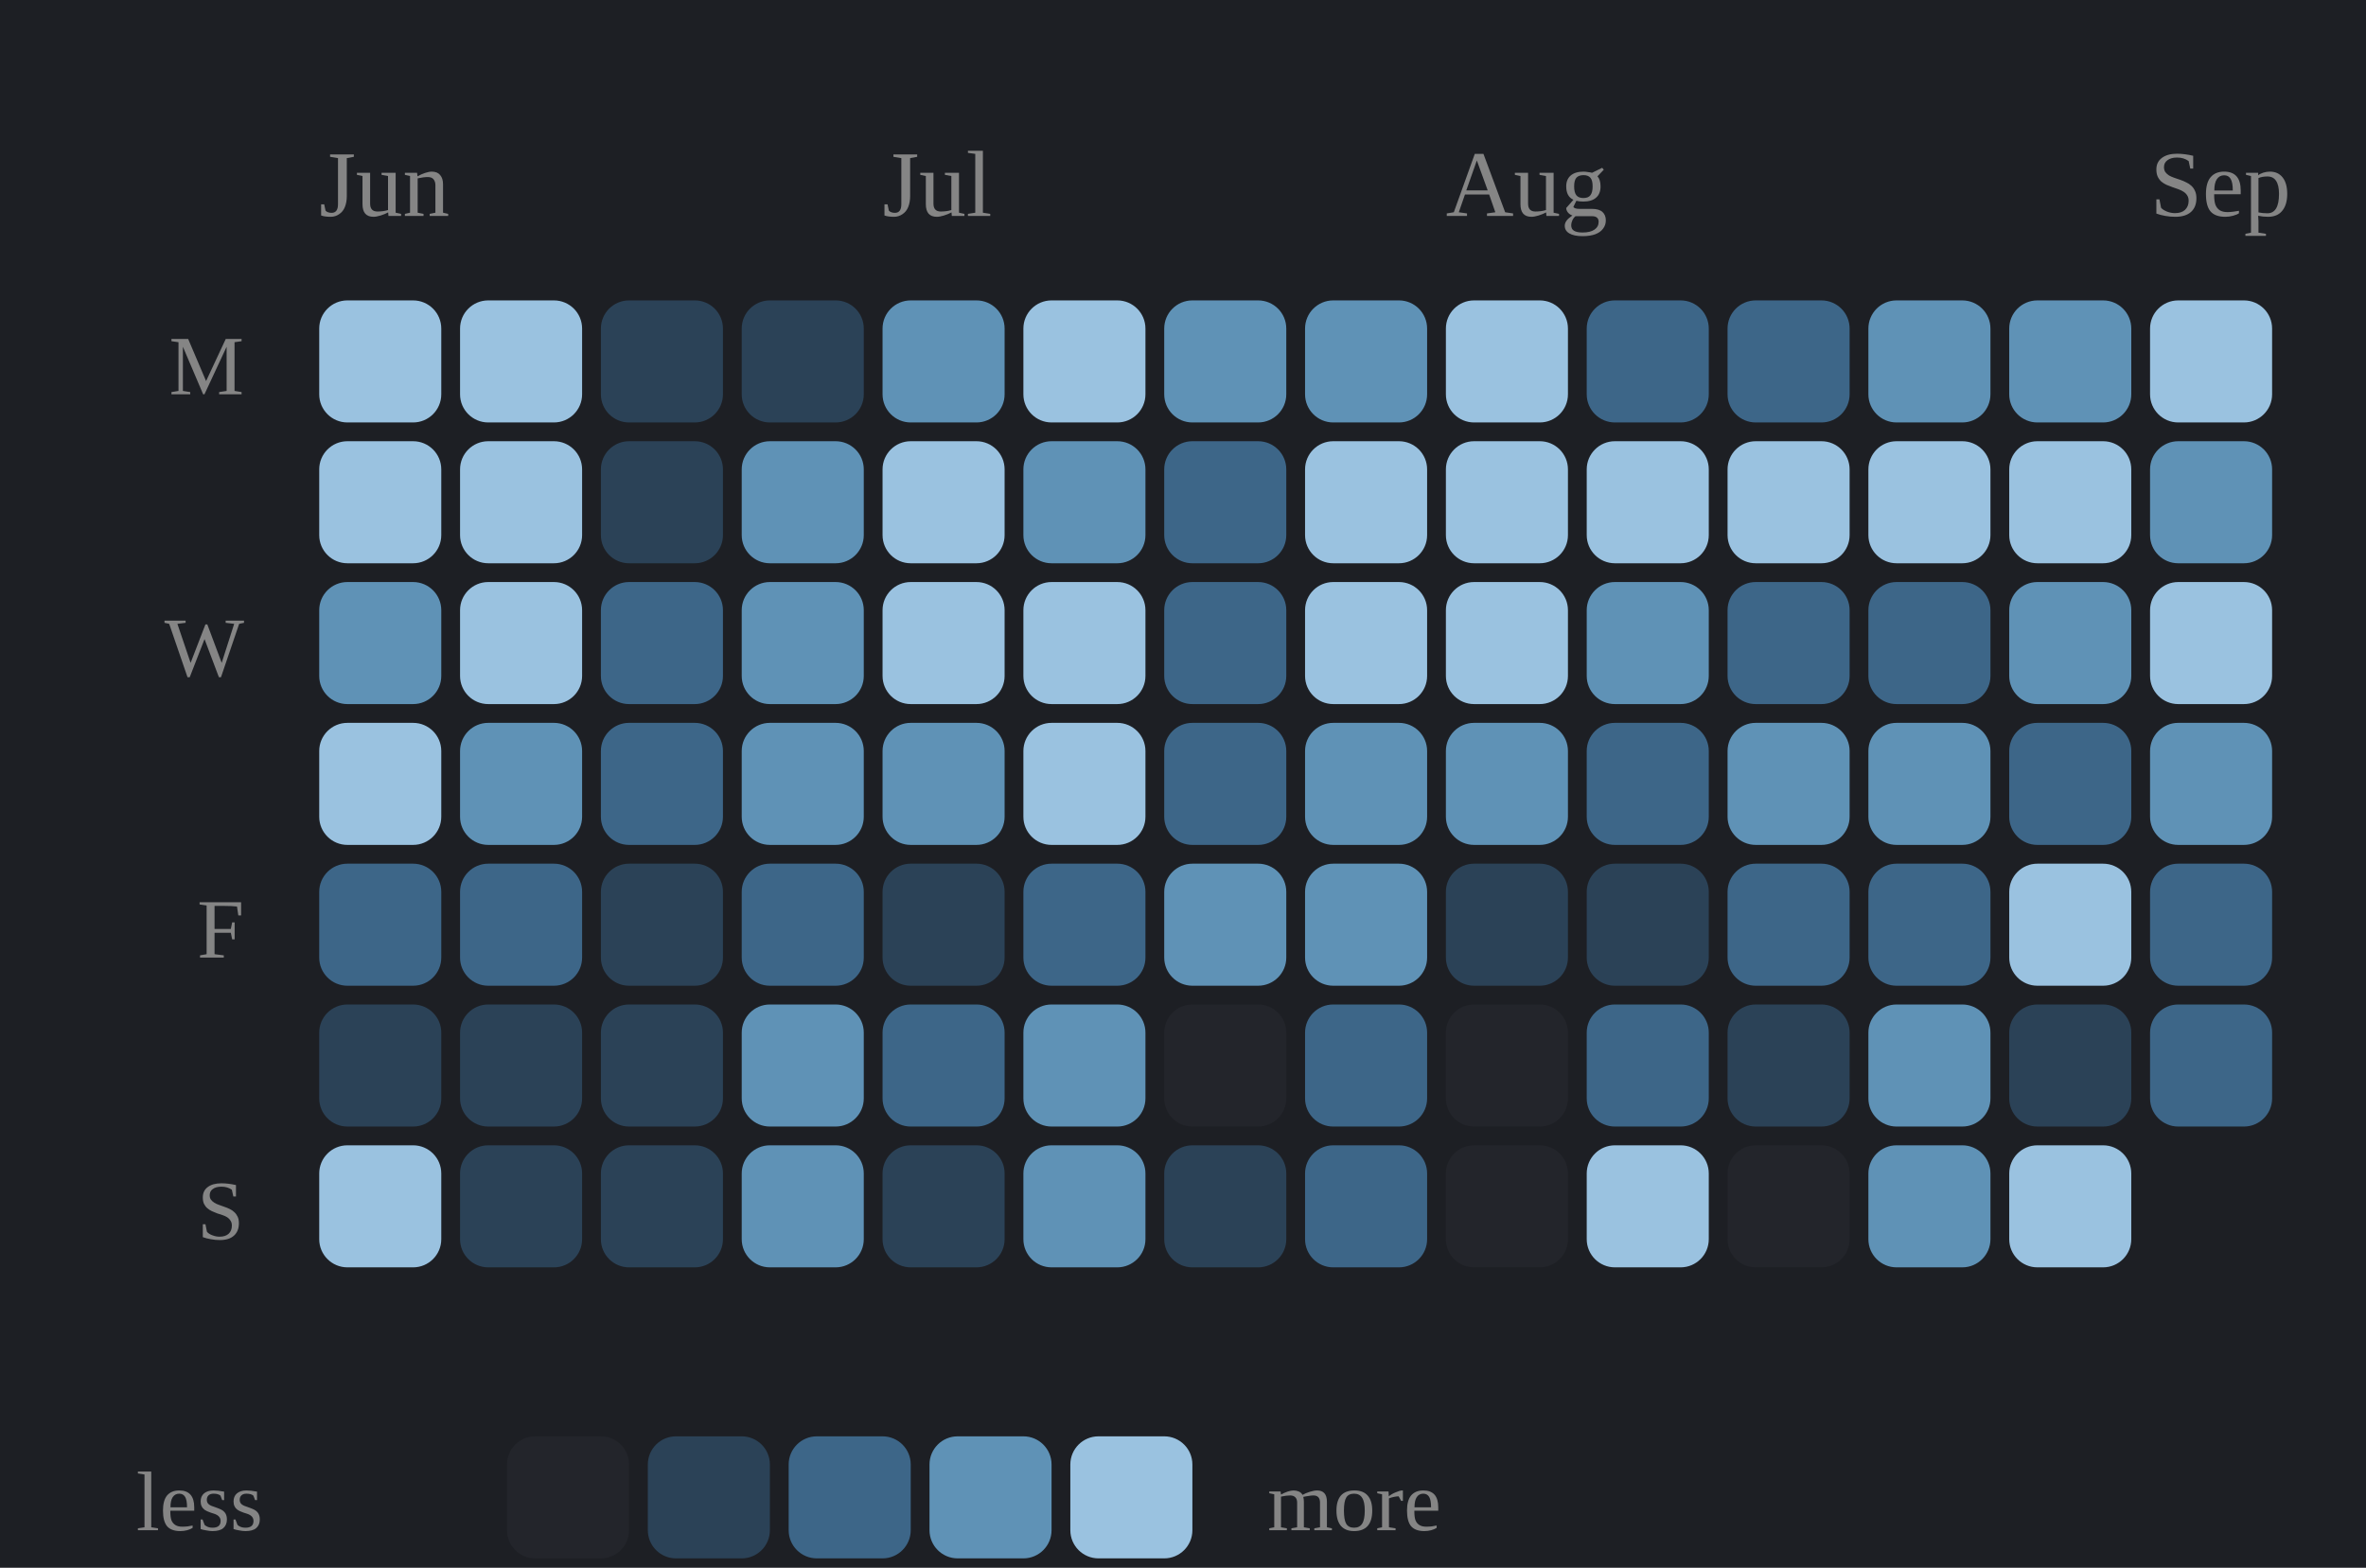
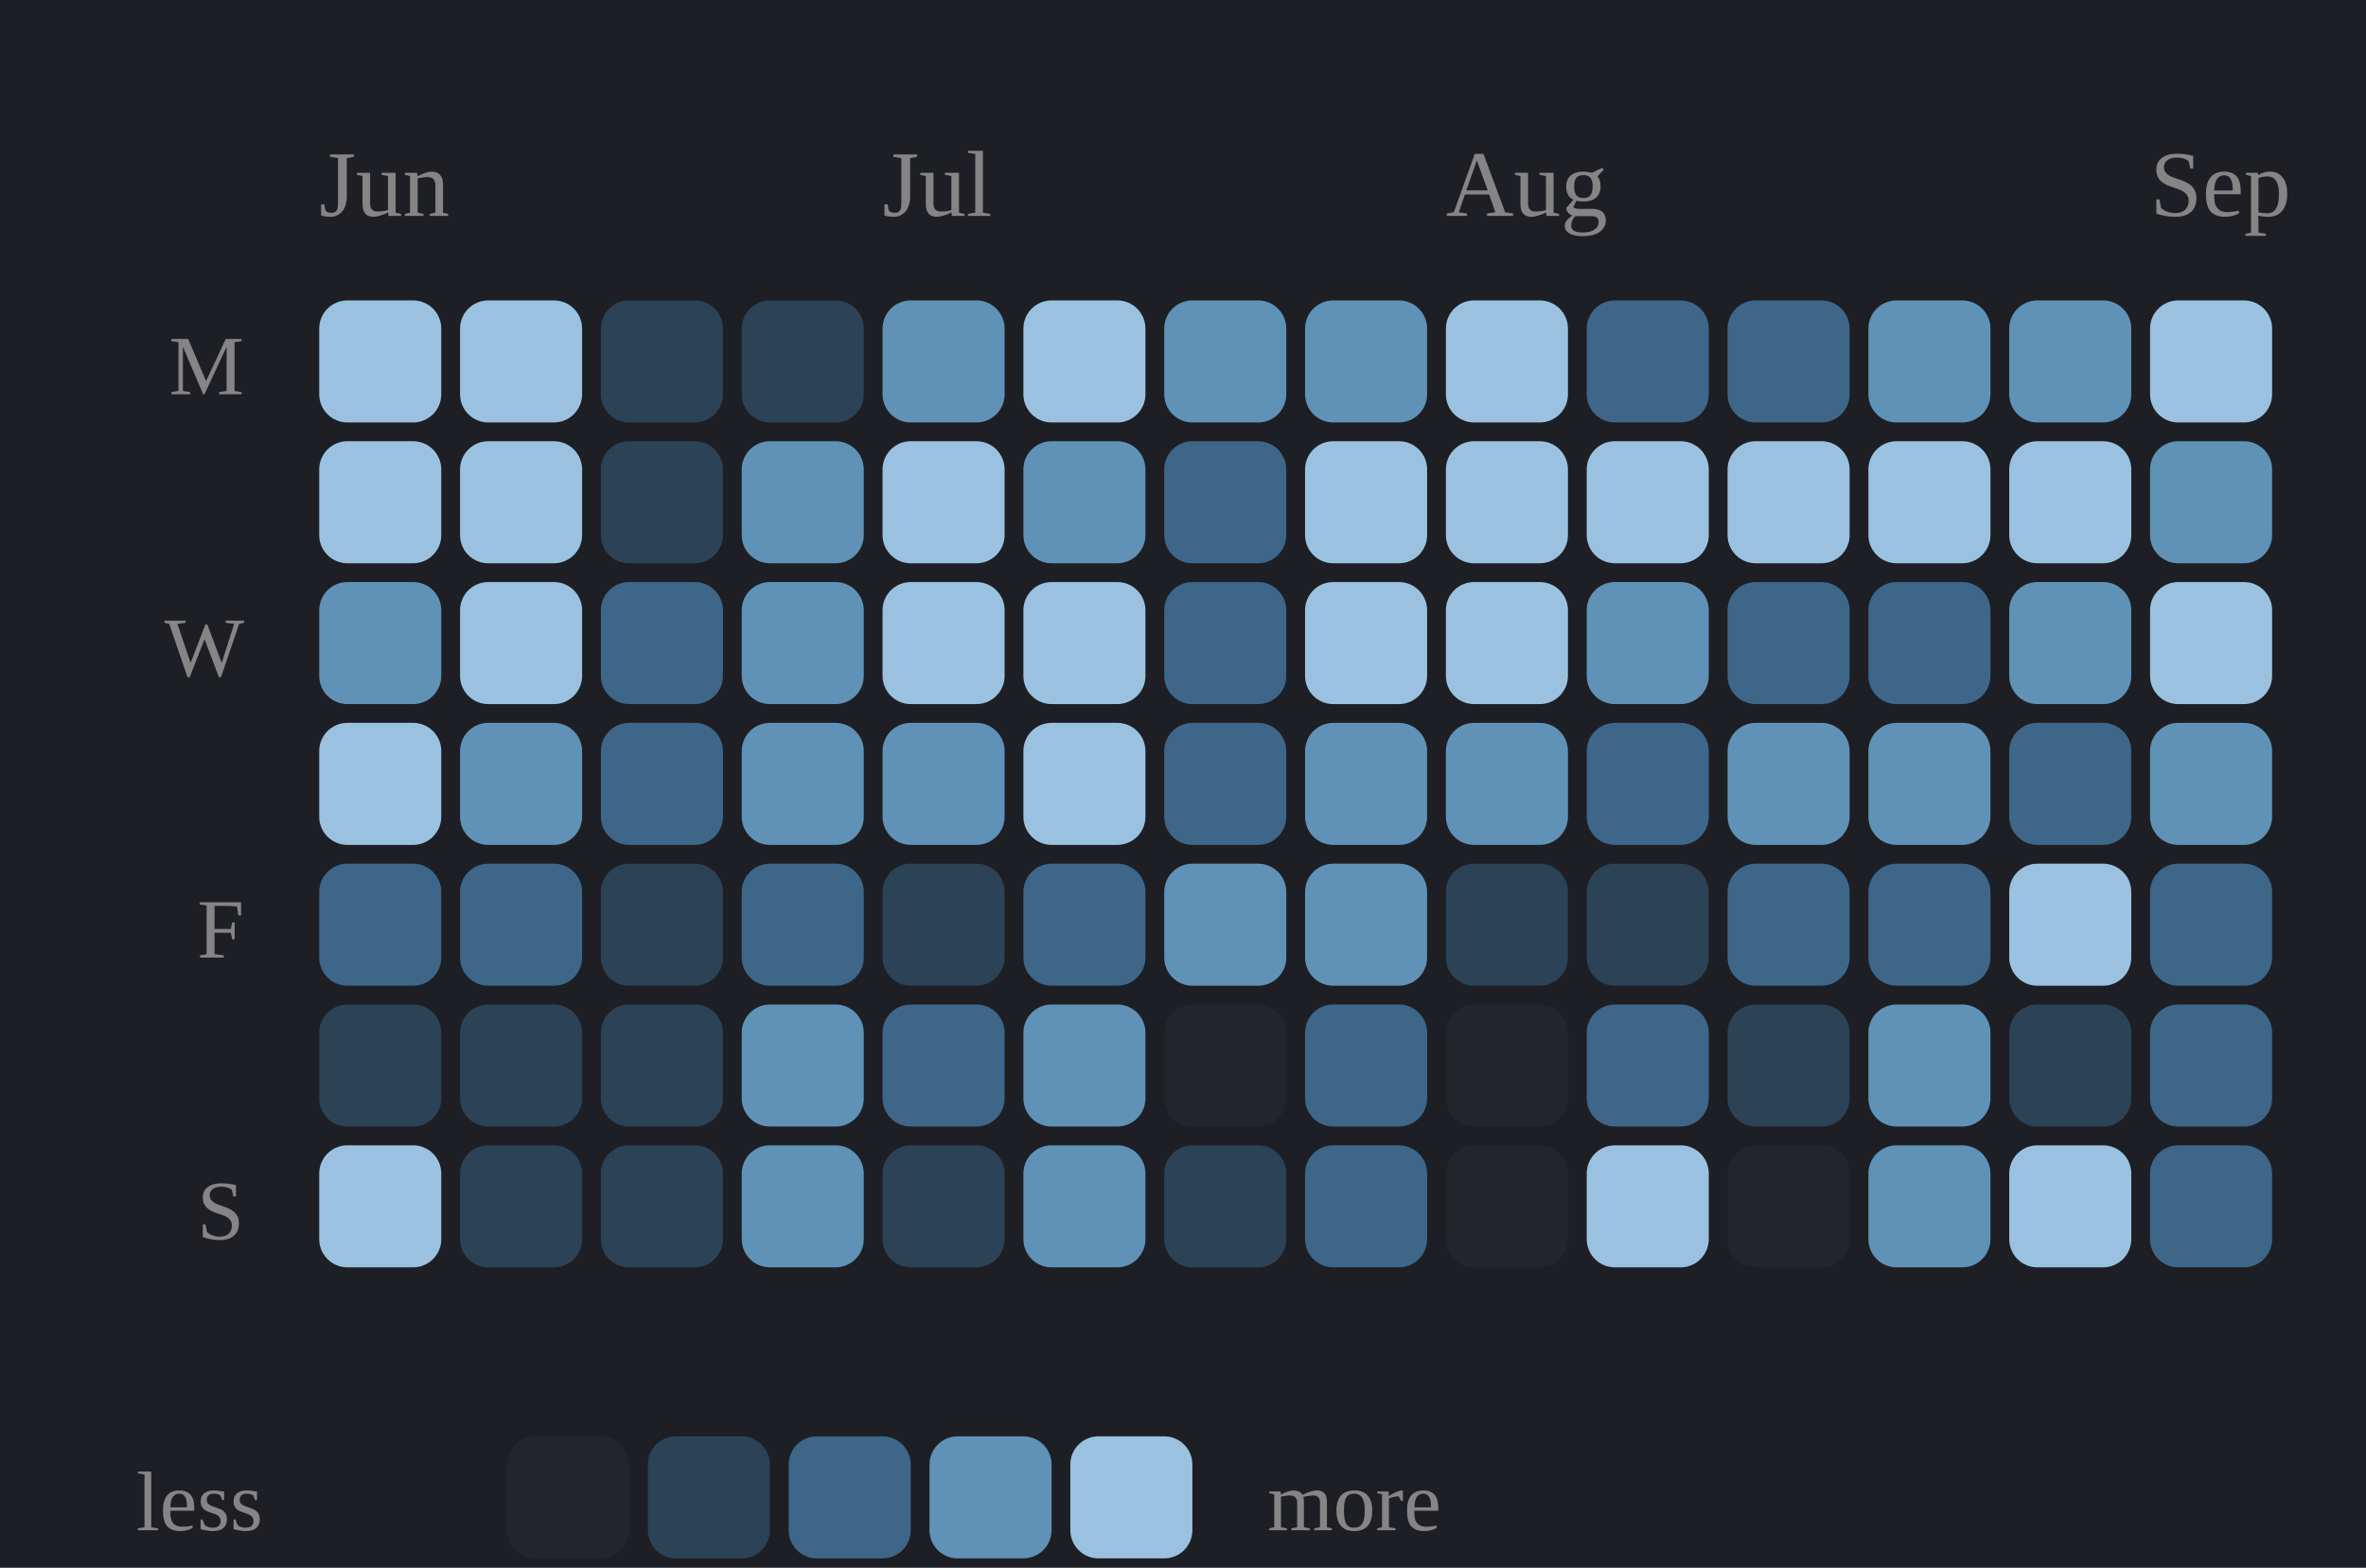
<svg xmlns="http://www.w3.org/2000/svg" viewBox="0 0 252 167" width="100%" role="img" aria-label="Daily study calendar shaded by estimated minutes of study">
  <style>
.p-title{fill:#e9e9e9;font-size:12px;font-weight:600}
.p-sub{fill:#858585;font-size:10px}
.p-line{fill:none;stroke:#7aa6cf;stroke-width:2;stroke-linejoin:round;stroke-linecap:round}
.p-area{fill:#7aa6cf;opacity:.10}
.p-end{fill:#7aa6cf;stroke:#1d1f24;stroke-width:2}
.p-endlab{fill:#b2b2b2;font-size:10px;text-anchor:end;font-weight:600}
.p-target{stroke:#858585;stroke-width:1;stroke-dasharray:0}
.p-tlabel{fill:#858585;font-size:9px;text-anchor:end}
.p-base{stroke:#3a3d43;stroke-width:1}
.b-bar{fill:#7aa6cf}
.b-bar:hover{fill:#7aa6cf;opacity:.85}
.b-hi{fill:#7aa6cf}
.d-lab{fill:#858585;font-size:10px;text-anchor:middle}
.d-val{fill:#b2b2b2;font-size:10px;text-anchor:middle;font-weight:600}
/* heatmap */
.hm-mon{fill:#858585;font-size:10px}
.hm-dow{fill:#858585;font-size:9px;text-anchor:end}
rect:hover{opacity:.8}
/* horizontal bars */
.h-cat{fill:#e9e9e9;font-size:12px;text-anchor:end;dominant-baseline:middle}
.h-track{fill:#2b2d33}
.h-fill{fill:#7aa6cf}
.h-val{fill:#b2b2b2;font-size:11px;font-weight:600;dominant-baseline:middle}
.h-obj{stroke:#e9e9e9;stroke-width:2}
.ts-lab{fill:#e9e9e9;font-size:11px;font-weight:600}
.ts-val{fill:#b2b2b2;font-size:11px}
</style>
  <rect x="0" y="0" width="100%" height="100%" fill="#1d1f24" />
  <text class="hm-mon" x="34" y="23">Jun</text>
  <text class="hm-mon" x="94" y="23">Jul</text>
  <text class="hm-mon" x="154" y="23">Aug</text>
  <text class="hm-mon" x="229" y="23">Sep</text>
  <text class="hm-dow" x="26" y="42">M</text>
  <text class="hm-dow" x="26" y="72">W</text>
  <text class="hm-dow" x="26" y="102">F</text>
  <text class="hm-dow" x="26" y="132">S</text>
  <rect x="34" y="32" width="13" height="13" rx="3" fill="#9ac2e0" />
  <rect x="34" y="47" width="13" height="13" rx="3" fill="#9ac2e0" />
  <rect x="34" y="62" width="13" height="13" rx="3" fill="#5f92b6" />
  <rect x="34" y="77" width="13" height="13" rx="3" fill="#9ac2e0" />
  <rect x="34" y="92" width="13" height="13" rx="3" fill="#3d6688" />
  <rect x="34" y="107" width="13" height="13" rx="3" fill="#2b4257" />
  <rect x="34" y="122" width="13" height="13" rx="3" fill="#9ac2e0" />
  <rect x="49" y="32" width="13" height="13" rx="3" fill="#9ac2e0" />
  <rect x="49" y="47" width="13" height="13" rx="3" fill="#9ac2e0" />
  <rect x="49" y="62" width="13" height="13" rx="3" fill="#9ac2e0" />
  <rect x="49" y="77" width="13" height="13" rx="3" fill="#5f92b6" />
  <rect x="49" y="92" width="13" height="13" rx="3" fill="#3d6688" />
  <rect x="49" y="107" width="13" height="13" rx="3" fill="#2b4257" />
  <rect x="49" y="122" width="13" height="13" rx="3" fill="#2b4257" />
  <rect x="64" y="32" width="13" height="13" rx="3" fill="#2b4257" />
  <rect x="64" y="47" width="13" height="13" rx="3" fill="#2b4257" />
  <rect x="64" y="62" width="13" height="13" rx="3" fill="#3d6688" />
  <rect x="64" y="77" width="13" height="13" rx="3" fill="#3d6688" />
  <rect x="64" y="92" width="13" height="13" rx="3" fill="#2b4257" />
  <rect x="64" y="107" width="13" height="13" rx="3" fill="#2b4257" />
  <rect x="64" y="122" width="13" height="13" rx="3" fill="#2b4257" />
  <rect x="79" y="32" width="13" height="13" rx="3" fill="#2b4257" />
  <rect x="79" y="47" width="13" height="13" rx="3" fill="#5f92b6" />
  <rect x="79" y="62" width="13" height="13" rx="3" fill="#5f92b6" />
  <rect x="79" y="77" width="13" height="13" rx="3" fill="#5f92b6" />
  <rect x="79" y="92" width="13" height="13" rx="3" fill="#3d6688" />
  <rect x="79" y="107" width="13" height="13" rx="3" fill="#5f92b6" />
  <rect x="79" y="122" width="13" height="13" rx="3" fill="#5f92b6" />
  <rect x="94" y="32" width="13" height="13" rx="3" fill="#5f92b6" />
  <rect x="94" y="47" width="13" height="13" rx="3" fill="#9ac2e0" />
  <rect x="94" y="62" width="13" height="13" rx="3" fill="#9ac2e0" />
  <rect x="94" y="77" width="13" height="13" rx="3" fill="#5f92b6" />
  <rect x="94" y="92" width="13" height="13" rx="3" fill="#2b4257" />
  <rect x="94" y="107" width="13" height="13" rx="3" fill="#3d6688" />
  <rect x="94" y="122" width="13" height="13" rx="3" fill="#2b4257" />
  <rect x="109" y="32" width="13" height="13" rx="3" fill="#9ac2e0" />
  <rect x="109" y="47" width="13" height="13" rx="3" fill="#5f92b6" />
  <rect x="109" y="62" width="13" height="13" rx="3" fill="#9ac2e0" />
  <rect x="109" y="77" width="13" height="13" rx="3" fill="#9ac2e0" />
  <rect x="109" y="92" width="13" height="13" rx="3" fill="#3d6688" />
  <rect x="109" y="107" width="13" height="13" rx="3" fill="#5f92b6" />
  <rect x="109" y="122" width="13" height="13" rx="3" fill="#5f92b6" />
  <rect x="124" y="32" width="13" height="13" rx="3" fill="#5f92b6" />
  <rect x="124" y="47" width="13" height="13" rx="3" fill="#3d6688" />
  <rect x="124" y="62" width="13" height="13" rx="3" fill="#3d6688" />
  <rect x="124" y="77" width="13" height="13" rx="3" fill="#3d6688" />
  <rect x="124" y="92" width="13" height="13" rx="3" fill="#5f92b6" />
  <rect x="124" y="107" width="13" height="13" rx="3" fill="#23252b" />
  <rect x="124" y="122" width="13" height="13" rx="3" fill="#2b4257" />
  <rect x="139" y="32" width="13" height="13" rx="3" fill="#5f92b6" />
  <rect x="139" y="47" width="13" height="13" rx="3" fill="#9ac2e0" />
  <rect x="139" y="62" width="13" height="13" rx="3" fill="#9ac2e0" />
  <rect x="139" y="77" width="13" height="13" rx="3" fill="#5f92b6" />
  <rect x="139" y="92" width="13" height="13" rx="3" fill="#5f92b6" />
  <rect x="139" y="107" width="13" height="13" rx="3" fill="#3d6688" />
  <rect x="139" y="122" width="13" height="13" rx="3" fill="#3d6688" />
  <rect x="154" y="32" width="13" height="13" rx="3" fill="#9ac2e0" />
  <rect x="154" y="47" width="13" height="13" rx="3" fill="#9ac2e0" />
  <rect x="154" y="62" width="13" height="13" rx="3" fill="#9ac2e0" />
  <rect x="154" y="77" width="13" height="13" rx="3" fill="#5f92b6" />
  <rect x="154" y="92" width="13" height="13" rx="3" fill="#2b4257" />
  <rect x="154" y="107" width="13" height="13" rx="3" fill="#23252b" />
  <rect x="154" y="122" width="13" height="13" rx="3" fill="#23252b" />
  <rect x="169" y="32" width="13" height="13" rx="3" fill="#3d6688" />
  <rect x="169" y="47" width="13" height="13" rx="3" fill="#9ac2e0" />
  <rect x="169" y="62" width="13" height="13" rx="3" fill="#5f92b6" />
  <rect x="169" y="77" width="13" height="13" rx="3" fill="#3d6688" />
  <rect x="169" y="92" width="13" height="13" rx="3" fill="#2b4257" />
  <rect x="169" y="107" width="13" height="13" rx="3" fill="#3d6688" />
  <rect x="169" y="122" width="13" height="13" rx="3" fill="#9ac2e0" />
  <rect x="184" y="32" width="13" height="13" rx="3" fill="#3d6688" />
  <rect x="184" y="47" width="13" height="13" rx="3" fill="#9ac2e0" />
  <rect x="184" y="62" width="13" height="13" rx="3" fill="#3d6688" />
  <rect x="184" y="77" width="13" height="13" rx="3" fill="#5f92b6" />
  <rect x="184" y="92" width="13" height="13" rx="3" fill="#3d6688" />
  <rect x="184" y="107" width="13" height="13" rx="3" fill="#2b4257" />
  <rect x="184" y="122" width="13" height="13" rx="3" fill="#23252b" />
  <rect x="199" y="32" width="13" height="13" rx="3" fill="#5f92b6" />
  <rect x="199" y="47" width="13" height="13" rx="3" fill="#9ac2e0" />
  <rect x="199" y="62" width="13" height="13" rx="3" fill="#3d6688" />
  <rect x="199" y="77" width="13" height="13" rx="3" fill="#5f92b6" />
  <rect x="199" y="92" width="13" height="13" rx="3" fill="#3d6688" />
  <rect x="199" y="107" width="13" height="13" rx="3" fill="#5f92b6" />
  <rect x="199" y="122" width="13" height="13" rx="3" fill="#5f92b6" />
  <rect x="214" y="32" width="13" height="13" rx="3" fill="#5f92b6" />
  <rect x="214" y="47" width="13" height="13" rx="3" fill="#9ac2e0" />
  <rect x="214" y="62" width="13" height="13" rx="3" fill="#5f92b6" />
  <rect x="214" y="77" width="13" height="13" rx="3" fill="#3d6688" />
  <rect x="214" y="92" width="13" height="13" rx="3" fill="#9ac2e0" />
  <rect x="214" y="107" width="13" height="13" rx="3" fill="#2b4257" />
  <rect x="214" y="122" width="13" height="13" rx="3" fill="#9ac2e0" />
  <rect x="229" y="32" width="13" height="13" rx="3" fill="#9ac2e0" />
  <rect x="229" y="47" width="13" height="13" rx="3" fill="#5f92b6" />
  <rect x="229" y="62" width="13" height="13" rx="3" fill="#9ac2e0" />
  <rect x="229" y="77" width="13" height="13" rx="3" fill="#5f92b6" />
  <rect x="229" y="92" width="13" height="13" rx="3" fill="#3d6688" />
  <rect x="229" y="107" width="13" height="13" rx="3" fill="#3d6688" />
+   <rect x="229" y="122" width="13" height="13" rx="3" fill="#3d6688" />
  <text class="hm-dow" x="28" y="163">less</text>
  <rect x="54" y="153" width="13" height="13" rx="3" fill="#23252b" />
  <rect x="69" y="153" width="13" height="13" rx="3" fill="#2b4257" />
  <rect x="84" y="153" width="13" height="13" rx="3" fill="#3d6688" />
  <rect x="99" y="153" width="13" height="13" rx="3" fill="#5f92b6" />
  <rect x="114" y="153" width="13" height="13" rx="3" fill="#9ac2e0" />
  <text class="hm-dow" style="text-anchor:start" x="135" y="163">more</text>
</svg>
